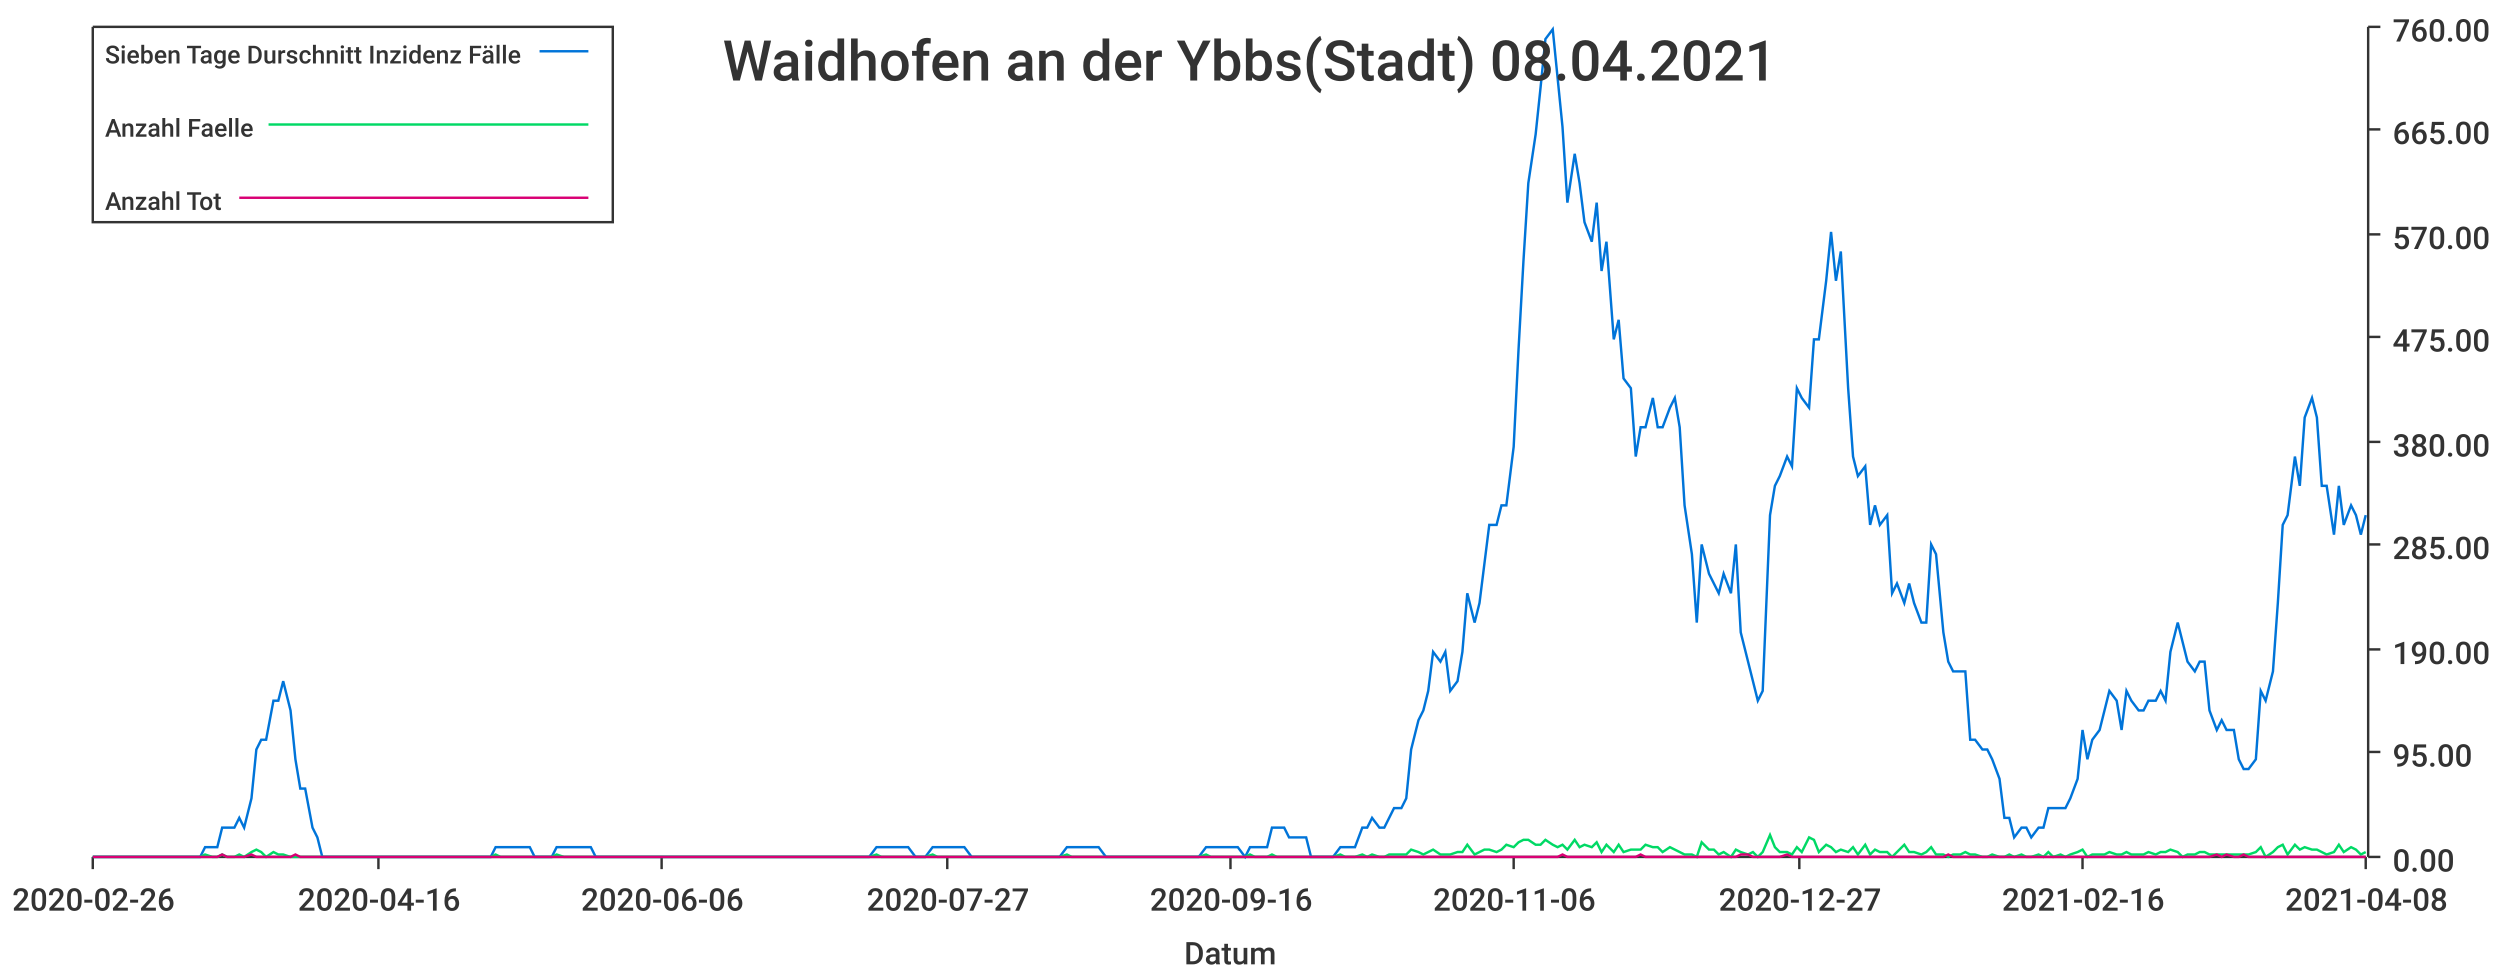
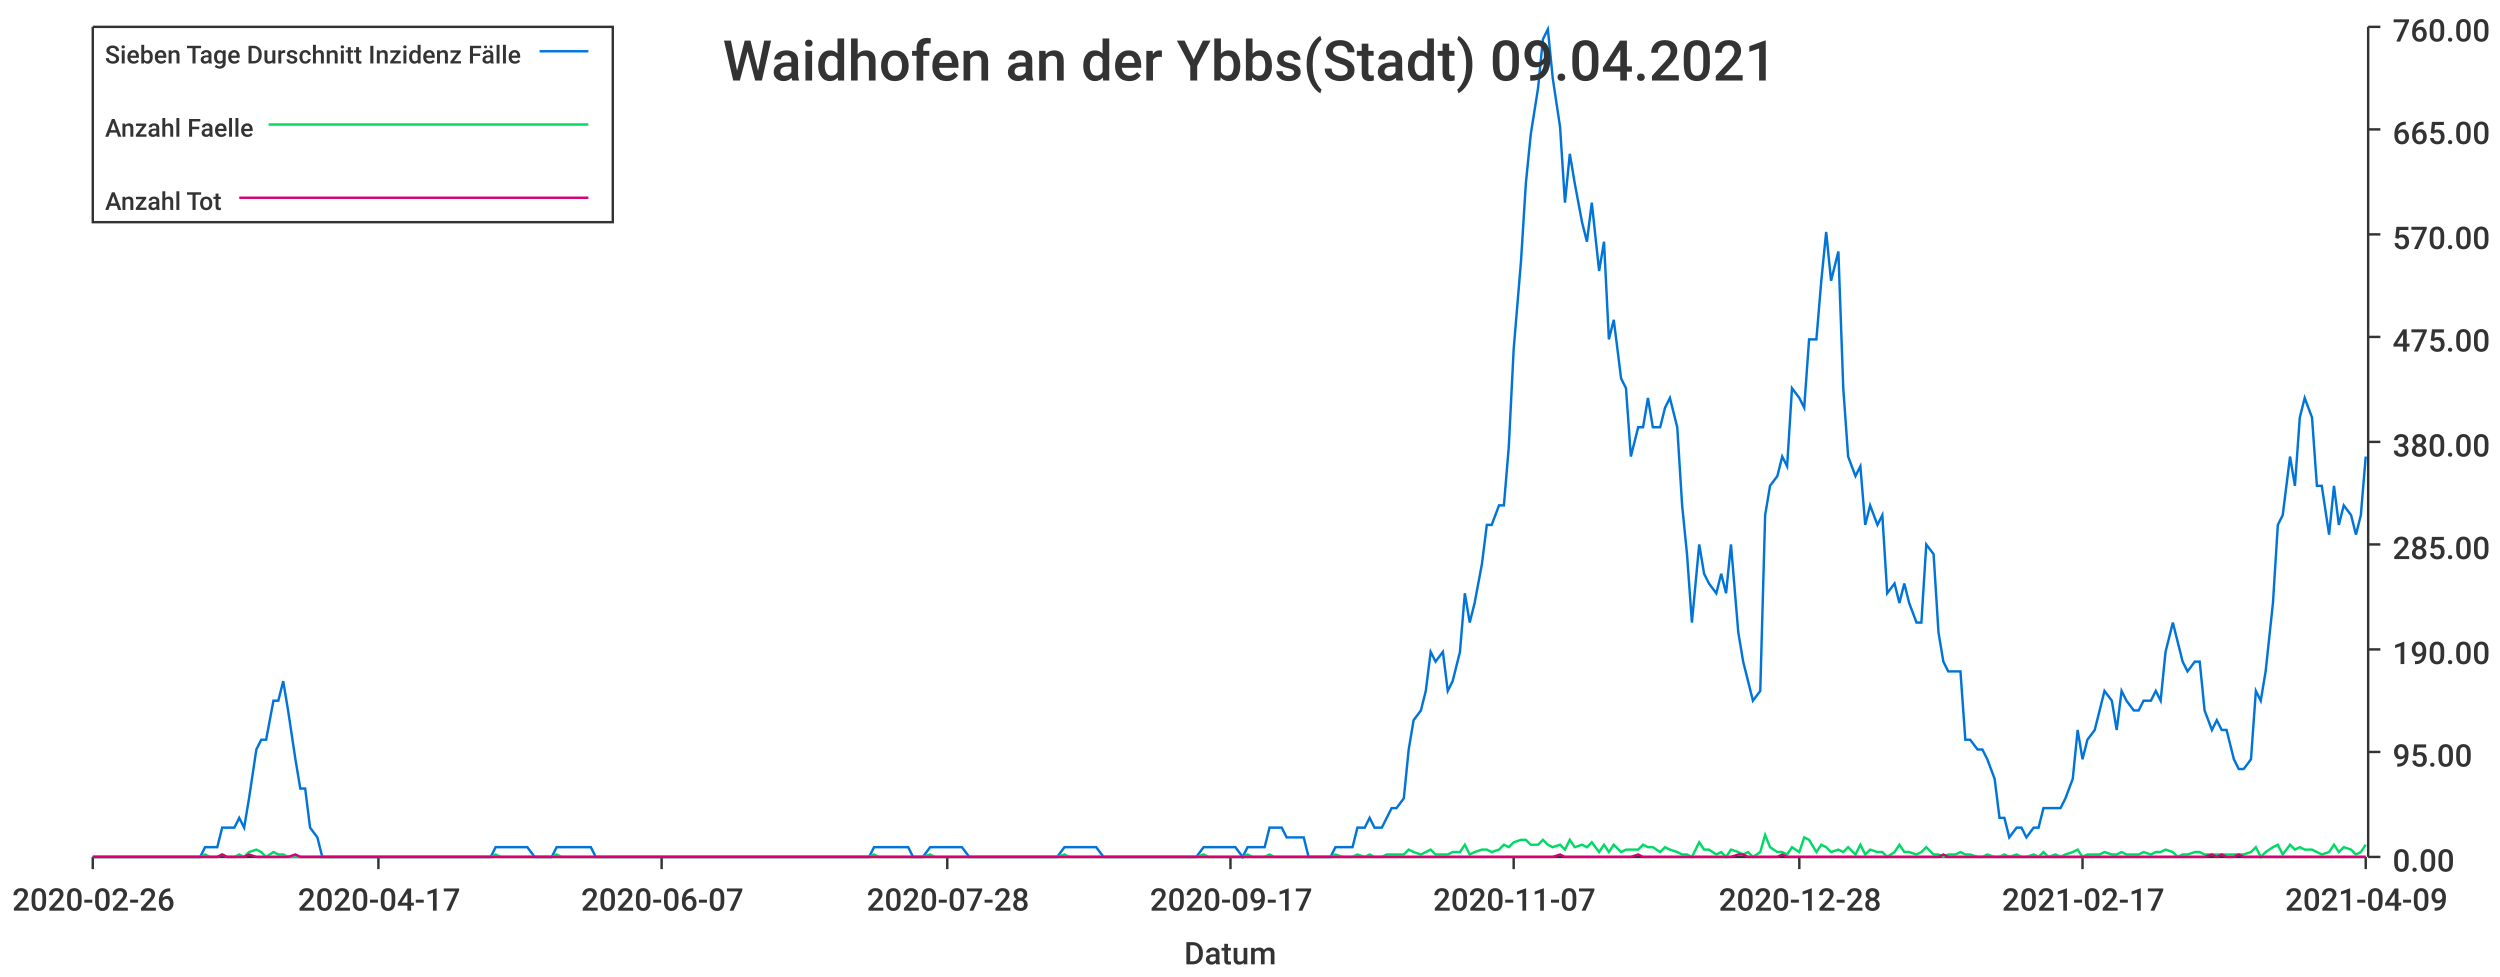
<svg xmlns="http://www.w3.org/2000/svg" width="1024" height="400">\n<path d="M 0 0 L 1024 0 L 1024 400 L 0 400 L 0 0" style="stroke-width:0;stroke:rgba(255,255,255,1.0);fill:rgba(255,255,255,1.0)" />
  <path d="M 38 11 L 969 11 L 969 351 L 38 351 L 38 11" style="stroke-width:0;stroke:rgba(255,255,255,1.0);fill:rgba(255,255,255,1.0)" />
  <path d="M 38 351 L 969 351" style="stroke-width:1;stroke:rgba(51,51,51,1.0);fill:none" />
  <path d="M 38 351 L 38 356" style="stroke-width:1;stroke:rgba(51,51,51,1.0);fill:none" />
  <text x="5" y="373" style="stroke-width:0;stroke:none;fill:rgba(51,51,51,1.0);font-size:12.8px;font-family:'Roboto Medium',sans-serif">2020-02-26</text>
  <path d="M 155 351 L 155 356" style="stroke-width:1;stroke:rgba(51,51,51,1.0);fill:none" />
-   <text x="122" y="373" style="stroke-width:0;stroke:none;fill:rgba(51,51,51,1.0);font-size:12.8px;font-family:'Roboto Medium',sans-serif">2020-04-16</text>
+   <text x="122" y="373" style="stroke-width:0;stroke:none;fill:rgba(51,51,51,1.0);font-size:12.8px;font-family:'Roboto Medium',sans-serif">2020-04-17</text>
  <path d="M 271 351 L 271 356" style="stroke-width:1;stroke:rgba(51,51,51,1.0);fill:none" />
-   <text x="238" y="373" style="stroke-width:0;stroke:none;fill:rgba(51,51,51,1.0);font-size:12.8px;font-family:'Roboto Medium',sans-serif">2020-06-06</text>
+   <text x="238" y="373" style="stroke-width:0;stroke:none;fill:rgba(51,51,51,1.0);font-size:12.8px;font-family:'Roboto Medium',sans-serif">2020-06-07</text>
  <path d="M 388 351 L 388 356" style="stroke-width:1;stroke:rgba(51,51,51,1.0);fill:none" />
-   <text x="355" y="373" style="stroke-width:0;stroke:none;fill:rgba(51,51,51,1.0);font-size:12.8px;font-family:'Roboto Medium',sans-serif">2020-07-27</text>
+   <text x="355" y="373" style="stroke-width:0;stroke:none;fill:rgba(51,51,51,1.0);font-size:12.8px;font-family:'Roboto Medium',sans-serif">2020-07-28</text>
  <path d="M 504 351 L 504 356" style="stroke-width:1;stroke:rgba(51,51,51,1.0);fill:none" />
-   <text x="471" y="373" style="stroke-width:0;stroke:none;fill:rgba(51,51,51,1.0);font-size:12.8px;font-family:'Roboto Medium',sans-serif">2020-09-16</text>
+   <text x="471" y="373" style="stroke-width:0;stroke:none;fill:rgba(51,51,51,1.0);font-size:12.8px;font-family:'Roboto Medium',sans-serif">2020-09-17</text>
  <path d="M 620 351 L 620 356" style="stroke-width:1;stroke:rgba(51,51,51,1.0);fill:none" />
-   <text x="587" y="373" style="stroke-width:0;stroke:none;fill:rgba(51,51,51,1.0);font-size:12.8px;font-family:'Roboto Medium',sans-serif">2020-11-06</text>
+   <text x="587" y="373" style="stroke-width:0;stroke:none;fill:rgba(51,51,51,1.0);font-size:12.8px;font-family:'Roboto Medium',sans-serif">2020-11-07</text>
  <path d="M 737 351 L 737 356" style="stroke-width:1;stroke:rgba(51,51,51,1.0);fill:none" />
-   <text x="704" y="373" style="stroke-width:0;stroke:none;fill:rgba(51,51,51,1.0);font-size:12.8px;font-family:'Roboto Medium',sans-serif">2020-12-27</text>
+   <text x="704" y="373" style="stroke-width:0;stroke:none;fill:rgba(51,51,51,1.0);font-size:12.8px;font-family:'Roboto Medium',sans-serif">2020-12-28</text>
  <path d="M 853 351 L 853 356" style="stroke-width:1;stroke:rgba(51,51,51,1.0);fill:none" />
-   <text x="820" y="373" style="stroke-width:0;stroke:none;fill:rgba(51,51,51,1.0);font-size:12.8px;font-family:'Roboto Medium',sans-serif">2021-02-16</text>
+   <text x="820" y="373" style="stroke-width:0;stroke:none;fill:rgba(51,51,51,1.0);font-size:12.8px;font-family:'Roboto Medium',sans-serif">2021-02-17</text>
  <path d="M 969 351 L 969 356" style="stroke-width:1;stroke:rgba(51,51,51,1.0);fill:none" />
-   <text x="936" y="373" style="stroke-width:0;stroke:none;fill:rgba(51,51,51,1.0);font-size:12.8px;font-family:'Roboto Medium',sans-serif">2021-04-08</text>
+   <text x="936" y="373" style="stroke-width:0;stroke:none;fill:rgba(51,51,51,1.0);font-size:12.8px;font-family:'Roboto Medium',sans-serif">2021-04-09</text>
  <text x="485" y="395" style="stroke-width:0;stroke:none;fill:rgba(51,51,51,1.0);font-size:12.8px;font-family:'Roboto Medium',sans-serif">Datum</text>
  <path d="M 970 351 L 970 11" style="stroke-width:1;stroke:rgba(51,51,51,1.0);fill:none" />
  <path d="M 970 351 L 975 351" style="stroke-width:1;stroke:rgba(51,51,51,1.0);fill:none" />
  <text x="980" y="357" style="stroke-width:0;stroke:none;fill:rgba(51,51,51,1.0);font-size:12.8px;font-family:'Roboto Medium',sans-serif">0.00</text>
  <path d="M 970 308 L 975 308" style="stroke-width:1;stroke:rgba(51,51,51,1.0);fill:none" />
  <text x="980" y="314" style="stroke-width:0;stroke:none;fill:rgba(51,51,51,1.0);font-size:12.8px;font-family:'Roboto Medium',sans-serif">95.00</text>
  <path d="M 970 266 L 975 266" style="stroke-width:1;stroke:rgba(51,51,51,1.0);fill:none" />
  <text x="980" y="272" style="stroke-width:0;stroke:none;fill:rgba(51,51,51,1.0);font-size:12.8px;font-family:'Roboto Medium',sans-serif">190.00</text>
  <path d="M 970 223 L 975 223" style="stroke-width:1;stroke:rgba(51,51,51,1.0);fill:none" />
  <text x="980" y="229" style="stroke-width:0;stroke:none;fill:rgba(51,51,51,1.0);font-size:12.8px;font-family:'Roboto Medium',sans-serif">285.00</text>
  <path d="M 970 181 L 975 181" style="stroke-width:1;stroke:rgba(51,51,51,1.0);fill:none" />
  <text x="980" y="187" style="stroke-width:0;stroke:none;fill:rgba(51,51,51,1.0);font-size:12.8px;font-family:'Roboto Medium',sans-serif">380.00</text>
  <path d="M 970 138 L 975 138" style="stroke-width:1;stroke:rgba(51,51,51,1.0);fill:none" />
  <text x="980" y="144" style="stroke-width:0;stroke:none;fill:rgba(51,51,51,1.0);font-size:12.8px;font-family:'Roboto Medium',sans-serif">475.00</text>
  <path d="M 970 96 L 975 96" style="stroke-width:1;stroke:rgba(51,51,51,1.0);fill:none" />
  <text x="980" y="102" style="stroke-width:0;stroke:none;fill:rgba(51,51,51,1.0);font-size:12.8px;font-family:'Roboto Medium',sans-serif">570.00</text>
  <path d="M 970 53 L 975 53" style="stroke-width:1;stroke:rgba(51,51,51,1.0);fill:none" />
  <text x="980" y="59" style="stroke-width:0;stroke:none;fill:rgba(51,51,51,1.0);font-size:12.8px;font-family:'Roboto Medium',sans-serif">665.00</text>
  <path d="M 970 11 L 975 11" style="stroke-width:1;stroke:rgba(51,51,51,1.0);fill:none" />
  <text x="980" y="17" style="stroke-width:0;stroke:none;fill:rgba(51,51,51,1.0);font-size:12.8px;font-family:'Roboto Medium',sans-serif">760.00</text>
-   <path d="M 38 351 L 41 351 L 43 351 L 45 351 L 48 351 L 50 351 L 52 351 L 55 351 L 57 351 L 59 351 L 61 351 L 64 351 L 66 351 L 68 351 L 71 351 L 73 351 L 75 351 L 77 351 L 80 351 L 82 351 L 84 347 L 87 347 L 89 347 L 91 339 L 93 339 L 96 339 L 98 335 L 100 339 L 103 327 L 105 307 L 107 303 L 109 303 L 112 287 L 114 287 L 116 279 L 119 291 L 121 311 L 123 323 L 125 323 L 128 339 L 130 343 L 132 351 L 135 351 L 137 351 L 139 351 L 141 351 L 144 351 L 146 351 L 148 351 L 151 351 L 153 351 L 155 351 L 157 351 L 160 351 L 162 351 L 164 351 L 167 351 L 169 351 L 171 351 L 173 351 L 176 351 L 178 351 L 180 351 L 183 351 L 185 351 L 187 351 L 189 351 L 192 351 L 194 351 L 196 351 L 199 351 L 201 351 L 203 347 L 205 347 L 208 347 L 210 347 L 212 347 L 215 347 L 217 347 L 219 351 L 221 351 L 224 351 L 226 351 L 228 347 L 231 347 L 233 347 L 235 347 L 238 347 L 240 347 L 242 347 L 244 351 L 247 351 L 249 351 L 251 351 L 254 351 L 256 351 L 258 351 L 260 351 L 263 351 L 265 351 L 267 351 L 270 351 L 272 351 L 274 351 L 276 351 L 279 351 L 281 351 L 283 351 L 286 351 L 288 351 L 290 351 L 292 351 L 295 351 L 297 351 L 299 351 L 302 351 L 304 351 L 306 351 L 308 351 L 311 351 L 313 351 L 315 351 L 318 351 L 320 351 L 322 351 L 324 351 L 327 351 L 329 351 L 331 351 L 334 351 L 336 351 L 338 351 L 340 351 L 343 351 L 345 351 L 347 351 L 350 351 L 352 351 L 354 351 L 356 351 L 359 347 L 361 347 L 363 347 L 366 347 L 368 347 L 370 347 L 372 347 L 375 351 L 377 351 L 379 351 L 382 347 L 384 347 L 386 347 L 388 347 L 391 347 L 393 347 L 395 347 L 398 351 L 400 351 L 402 351 L 404 351 L 407 351 L 409 351 L 411 351 L 414 351 L 416 351 L 418 351 L 421 351 L 423 351 L 425 351 L 427 351 L 430 351 L 432 351 L 434 351 L 437 347 L 439 347 L 441 347 L 443 347 L 446 347 L 448 347 L 450 347 L 453 351 L 455 351 L 457 351 L 459 351 L 462 351 L 464 351 L 466 351 L 469 351 L 471 351 L 473 351 L 475 351 L 478 351 L 480 351 L 482 351 L 485 351 L 487 351 L 489 351 L 491 351 L 494 347 L 496 347 L 498 347 L 501 347 L 503 347 L 505 347 L 507 347 L 510 351 L 512 347 L 514 347 L 517 347 L 519 347 L 521 339 L 523 339 L 526 339 L 528 343 L 530 343 L 533 343 L 535 343 L 537 351 L 539 351 L 542 351 L 544 351 L 546 351 L 549 347 L 551 347 L 553 347 L 555 347 L 558 339 L 560 339 L 562 335 L 565 339 L 567 339 L 569 335 L 571 331 L 574 331 L 576 327 L 578 307 L 581 295 L 583 291 L 585 283 L 587 267 L 590 271 L 592 267 L 594 283 L 597 279 L 599 267 L 601 243 L 604 255 L 606 247 L 608 231 L 610 215 L 613 215 L 615 207 L 617 207 L 620 183 L 622 143 L 624 107 L 626 75 L 629 55 L 631 36 L 633 16 L 636 12 L 638 32 L 640 52 L 642 83 L 645 63 L 647 75 L 649 91 L 652 99 L 654 83 L 656 111 L 658 99 L 661 139 L 663 131 L 665 155 L 668 159 L 670 187 L 672 175 L 674 175 L 677 163 L 679 175 L 681 175 L 684 167 L 686 163 L 688 175 L 690 207 L 693 227 L 695 255 L 697 223 L 700 235 L 702 239 L 704 243 L 706 235 L 709 243 L 711 223 L 713 259 L 716 271 L 718 279 L 720 287 L 722 283 L 725 211 L 727 199 L 729 195 L 732 187 L 734 191 L 736 159 L 738 163 L 741 167 L 743 139 L 745 139 L 748 115 L 750 95 L 752 115 L 754 103 L 757 159 L 759 187 L 761 195 L 764 191 L 766 215 L 768 207 L 770 215 L 773 211 L 775 243 L 777 239 L 780 247 L 782 239 L 784 247 L 787 255 L 789 255 L 791 223 L 793 227 L 796 259 L 798 271 L 800 275 L 803 275 L 805 275 L 807 303 L 809 303 L 812 307 L 814 307 L 816 311 L 819 319 L 821 335 L 823 335 L 825 343 L 828 339 L 830 339 L 832 343 L 835 339 L 837 339 L 839 331 L 841 331 L 844 331 L 846 331 L 848 327 L 851 319 L 853 299 L 855 311 L 857 303 L 860 299 L 862 291 L 864 283 L 867 287 L 869 299 L 871 283 L 873 287 L 876 291 L 878 291 L 880 287 L 883 287 L 885 283 L 887 287 L 889 267 L 892 255 L 894 263 L 896 271 L 899 275 L 901 271 L 903 271 L 905 291 L 908 299 L 910 295 L 912 299 L 915 299 L 917 311 L 919 315 L 921 315 L 924 311 L 926 283 L 928 287 L 931 275 L 933 247 L 935 215 L 937 211 L 940 187 L 942 199 L 944 171 L 947 163 L 949 171 L 951 199 L 953 199 L 956 219 L 958 199 L 960 215 L 963 207 L 965 211 L 967 219 L 969 211" style="stroke-width:1;stroke:rgba(0,116,217,1.0);fill:none" />
-   <path d="M 38 351 L 41 351 L 43 351 L 45 351 L 48 351 L 50 351 L 52 351 L 55 351 L 57 351 L 59 351 L 61 351 L 64 351 L 66 351 L 68 351 L 71 351 L 73 351 L 75 351 L 77 351 L 80 351 L 82 351 L 84 350 L 87 351 L 89 351 L 91 350 L 93 351 L 96 351 L 98 350 L 100 351 L 103 349 L 105 348 L 107 349 L 109 351 L 112 349 L 114 350 L 116 350 L 119 351 L 121 351 L 123 351 L 125 351 L 128 351 L 130 351 L 132 351 L 135 351 L 137 351 L 139 351 L 141 351 L 144 351 L 146 351 L 148 351 L 151 351 L 153 351 L 155 351 L 157 351 L 160 351 L 162 351 L 164 351 L 167 351 L 169 351 L 171 351 L 173 351 L 176 351 L 178 351 L 180 351 L 183 351 L 185 351 L 187 351 L 189 351 L 192 351 L 194 351 L 196 351 L 199 351 L 201 351 L 203 350 L 205 351 L 208 351 L 210 351 L 212 351 L 215 351 L 217 351 L 219 351 L 221 351 L 224 351 L 226 351 L 228 350 L 231 351 L 233 351 L 235 351 L 238 351 L 240 351 L 242 351 L 244 351 L 247 351 L 249 351 L 251 351 L 254 351 L 256 351 L 258 351 L 260 351 L 263 351 L 265 351 L 267 351 L 270 351 L 272 351 L 274 351 L 276 351 L 279 351 L 281 351 L 283 351 L 286 351 L 288 351 L 290 351 L 292 351 L 295 351 L 297 351 L 299 351 L 302 351 L 304 351 L 306 351 L 308 351 L 311 351 L 313 351 L 315 351 L 318 351 L 320 351 L 322 351 L 324 351 L 327 351 L 329 351 L 331 351 L 334 351 L 336 351 L 338 351 L 340 351 L 343 351 L 345 351 L 347 351 L 350 351 L 352 351 L 354 351 L 356 351 L 359 350 L 361 351 L 363 351 L 366 351 L 368 351 L 370 351 L 372 351 L 375 351 L 377 351 L 379 351 L 382 350 L 384 351 L 386 351 L 388 351 L 391 351 L 393 351 L 395 351 L 398 351 L 400 351 L 402 351 L 404 351 L 407 351 L 409 351 L 411 351 L 414 351 L 416 351 L 418 351 L 421 351 L 423 351 L 425 351 L 427 351 L 430 351 L 432 351 L 434 351 L 437 350 L 439 351 L 441 351 L 443 351 L 446 351 L 448 351 L 450 351 L 453 351 L 455 351 L 457 351 L 459 351 L 462 351 L 464 351 L 466 351 L 469 351 L 471 351 L 473 351 L 475 351 L 478 351 L 480 351 L 482 351 L 485 351 L 487 351 L 489 351 L 491 351 L 494 350 L 496 351 L 498 351 L 501 351 L 503 351 L 505 351 L 507 351 L 510 351 L 512 350 L 514 351 L 517 351 L 519 351 L 521 350 L 523 351 L 526 351 L 528 351 L 530 351 L 533 351 L 535 351 L 537 351 L 539 351 L 542 351 L 544 351 L 546 351 L 549 350 L 551 351 L 553 351 L 555 351 L 558 350 L 560 351 L 562 350 L 565 351 L 567 351 L 569 350 L 571 350 L 574 350 L 576 350 L 578 348 L 581 349 L 583 350 L 585 349 L 587 348 L 590 350 L 592 350 L 594 350 L 597 349 L 599 349 L 601 346 L 604 350 L 606 349 L 608 348 L 610 348 L 613 349 L 615 348 L 617 346 L 620 347 L 622 345 L 624 344 L 626 344 L 629 346 L 631 346 L 633 344 L 636 346 L 638 347 L 640 346 L 642 348 L 645 344 L 647 347 L 649 346 L 652 347 L 654 345 L 656 349 L 658 346 L 661 349 L 663 346 L 665 349 L 668 348 L 670 348 L 672 348 L 674 346 L 677 347 L 679 347 L 681 349 L 684 347 L 686 348 L 688 349 L 690 350 L 693 350 L 695 351 L 697 345 L 700 348 L 702 348 L 704 350 L 706 349 L 709 351 L 711 348 L 713 349 L 716 350 L 718 349 L 720 351 L 722 349 L 725 342 L 727 347 L 729 349 L 732 349 L 734 350 L 736 347 L 738 349 L 741 343 L 743 344 L 745 349 L 748 346 L 750 347 L 752 349 L 754 348 L 757 349 L 759 347 L 761 350 L 764 346 L 766 350 L 768 348 L 770 349 L 773 349 L 775 351 L 777 349 L 780 346 L 782 349 L 784 349 L 787 350 L 789 349 L 791 347 L 793 350 L 796 350 L 798 351 L 800 350 L 803 350 L 805 349 L 807 350 L 809 350 L 812 351 L 814 351 L 816 350 L 819 351 L 821 351 L 823 350 L 825 351 L 828 350 L 830 351 L 832 351 L 835 350 L 837 351 L 839 349 L 841 351 L 844 350 L 846 351 L 848 350 L 851 349 L 853 348 L 855 351 L 857 350 L 860 350 L 862 350 L 864 349 L 867 350 L 869 350 L 871 349 L 873 350 L 876 350 L 878 350 L 880 349 L 883 350 L 885 349 L 887 349 L 889 348 L 892 349 L 894 351 L 896 350 L 899 350 L 901 349 L 903 349 L 905 350 L 908 350 L 910 350 L 912 350 L 915 350 L 917 350 L 919 350 L 921 350 L 924 349 L 926 347 L 928 351 L 931 349 L 933 347 L 935 346 L 937 350 L 940 346 L 942 348 L 944 347 L 947 348 L 949 348 L 951 349 L 953 350 L 956 349 L 958 346 L 960 349 L 963 347 L 965 348 L 967 350 L 969 349" style="stroke-width:1;stroke:rgba(0,217,101,1.0);fill:none" />
-   <path d="M 38 351 L 41 351 L 43 351 L 45 351 L 48 351 L 50 351 L 52 351 L 55 351 L 57 351 L 59 351 L 61 351 L 64 351 L 66 351 L 68 351 L 71 351 L 73 351 L 75 351 L 77 351 L 80 351 L 82 351 L 84 351 L 87 351 L 89 351 L 91 350 L 93 351 L 96 351 L 98 351 L 100 351 L 103 350 L 105 351 L 107 351 L 109 351 L 112 351 L 114 351 L 116 351 L 119 351 L 121 350 L 123 351 L 125 351 L 128 351 L 130 351 L 132 351 L 135 351 L 137 351 L 139 351 L 141 351 L 144 351 L 146 351 L 148 351 L 151 351 L 153 351 L 155 351 L 157 351 L 160 351 L 162 351 L 164 351 L 167 351 L 169 351 L 171 351 L 173 351 L 176 351 L 178 351 L 180 351 L 183 351 L 185 351 L 187 351 L 189 351 L 192 351 L 194 351 L 196 351 L 199 351 L 201 351 L 203 351 L 205 351 L 208 351 L 210 351 L 212 351 L 215 351 L 217 351 L 219 351 L 221 351 L 224 351 L 226 351 L 228 351 L 231 351 L 233 351 L 235 351 L 238 351 L 240 351 L 242 351 L 244 351 L 247 351 L 249 351 L 251 351 L 254 351 L 256 351 L 258 351 L 260 351 L 263 351 L 265 351 L 267 351 L 270 351 L 272 351 L 274 351 L 276 351 L 279 351 L 281 351 L 283 351 L 286 351 L 288 351 L 290 351 L 292 351 L 295 351 L 297 351 L 299 351 L 302 351 L 304 351 L 306 351 L 308 351 L 311 351 L 313 351 L 315 351 L 318 351 L 320 351 L 322 351 L 324 351 L 327 351 L 329 351 L 331 351 L 334 351 L 336 351 L 338 351 L 340 351 L 343 351 L 345 351 L 347 351 L 350 351 L 352 351 L 354 351 L 356 351 L 359 351 L 361 351 L 363 351 L 366 351 L 368 351 L 370 351 L 372 351 L 375 351 L 377 351 L 379 351 L 382 351 L 384 351 L 386 351 L 388 351 L 391 351 L 393 351 L 395 351 L 398 351 L 400 351 L 402 351 L 404 351 L 407 351 L 409 351 L 411 351 L 414 351 L 416 351 L 418 351 L 421 351 L 423 351 L 425 351 L 427 351 L 430 351 L 432 351 L 434 351 L 437 351 L 439 351 L 441 351 L 443 351 L 446 351 L 448 351 L 450 351 L 453 351 L 455 351 L 457 351 L 459 351 L 462 351 L 464 351 L 466 351 L 469 351 L 471 351 L 473 351 L 475 351 L 478 351 L 480 351 L 482 351 L 485 351 L 487 351 L 489 351 L 491 351 L 494 351 L 496 351 L 498 351 L 501 351 L 503 351 L 505 351 L 507 351 L 510 351 L 512 351 L 514 351 L 517 351 L 519 351 L 521 351 L 523 351 L 526 351 L 528 351 L 530 351 L 533 351 L 535 351 L 537 351 L 539 351 L 542 351 L 544 351 L 546 351 L 549 351 L 551 351 L 553 351 L 555 351 L 558 351 L 560 351 L 562 351 L 565 351 L 567 351 L 569 351 L 571 351 L 574 351 L 576 351 L 578 351 L 581 351 L 583 351 L 585 351 L 587 351 L 590 351 L 592 351 L 594 351 L 597 351 L 599 351 L 601 351 L 604 351 L 606 351 L 608 351 L 610 351 L 613 351 L 615 351 L 617 351 L 620 351 L 622 351 L 624 351 L 626 351 L 629 351 L 631 351 L 633 351 L 636 351 L 638 351 L 640 350 L 642 351 L 645 351 L 647 351 L 649 351 L 652 351 L 654 351 L 656 351 L 658 351 L 661 351 L 663 351 L 665 351 L 668 351 L 670 351 L 672 350 L 674 351 L 677 351 L 679 351 L 681 351 L 684 351 L 686 351 L 688 351 L 690 351 L 693 351 L 695 351 L 697 351 L 700 351 L 702 351 L 704 351 L 706 351 L 709 351 L 711 351 L 713 350 L 716 350 L 718 351 L 720 351 L 722 351 L 725 351 L 727 351 L 729 351 L 732 350 L 734 351 L 736 351 L 738 351 L 741 351 L 743 351 L 745 351 L 748 351 L 750 351 L 752 351 L 754 351 L 757 351 L 759 351 L 761 351 L 764 351 L 766 351 L 768 351 L 770 351 L 773 351 L 775 351 L 777 351 L 780 351 L 782 351 L 784 351 L 787 351 L 789 351 L 791 351 L 793 351 L 796 351 L 798 350 L 800 351 L 803 351 L 805 351 L 807 351 L 809 351 L 812 351 L 814 351 L 816 351 L 819 351 L 821 351 L 823 351 L 825 351 L 828 351 L 830 351 L 832 351 L 835 351 L 837 351 L 839 351 L 841 351 L 844 351 L 846 351 L 848 351 L 851 351 L 853 351 L 855 351 L 857 351 L 860 351 L 862 351 L 864 351 L 867 351 L 869 351 L 871 351 L 873 351 L 876 351 L 878 351 L 880 351 L 883 351 L 885 351 L 887 351 L 889 351 L 892 351 L 894 351 L 896 351 L 899 351 L 901 351 L 903 351 L 905 351 L 908 350 L 910 351 L 912 350 L 915 351 L 917 351 L 919 350 L 921 351 L 924 351 L 926 351 L 928 351 L 931 351 L 933 351 L 935 351 L 937 351 L 940 351 L 942 351 L 944 351 L 947 351 L 949 351 L 951 351 L 953 351 L 956 351 L 958 351 L 960 351 L 963 351 L 965 351 L 967 351 L 969 351" style="stroke-width:1;stroke:rgba(217,0,116,1.0);fill:none" />
-   <text x="296" y="33" style="stroke-width:0;stroke:none;fill:rgba(51,51,51,1.0);font-size:23.0px;font-family:'Roboto Medium',sans-serif">Waidhofen an der Ybbs(Stadt) 08.04.2021</text>
+   <path d="M 38 351 L 41 351 L 43 351 L 45 351 L 48 351 L 50 351 L 52 351 L 54 351 L 57 351 L 59 351 L 61 351 L 64 351 L 66 351 L 68 351 L 70 351 L 73 351 L 75 351 L 77 351 L 80 351 L 82 351 L 84 347 L 86 347 L 89 347 L 91 339 L 93 339 L 96 339 L 98 335 L 100 339 L 102 327 L 105 307 L 107 303 L 109 303 L 112 287 L 114 287 L 116 279 L 118 291 L 121 311 L 123 323 L 125 323 L 127 339 L 130 343 L 132 351 L 134 351 L 137 351 L 139 351 L 141 351 L 143 351 L 146 351 L 148 351 L 150 351 L 153 351 L 155 351 L 157 351 L 159 351 L 162 351 L 164 351 L 166 351 L 169 351 L 171 351 L 173 351 L 175 351 L 178 351 L 180 351 L 182 351 L 185 351 L 187 351 L 189 351 L 191 351 L 194 351 L 196 351 L 198 351 L 201 351 L 203 347 L 205 347 L 207 347 L 210 347 L 212 347 L 214 347 L 216 347 L 219 351 L 221 351 L 223 351 L 226 351 L 228 347 L 230 347 L 232 347 L 235 347 L 237 347 L 239 347 L 242 347 L 244 351 L 246 351 L 248 351 L 251 351 L 253 351 L 255 351 L 258 351 L 260 351 L 262 351 L 264 351 L 267 351 L 269 351 L 271 351 L 274 351 L 276 351 L 278 351 L 280 351 L 283 351 L 285 351 L 287 351 L 290 351 L 292 351 L 294 351 L 296 351 L 299 351 L 301 351 L 303 351 L 305 351 L 308 351 L 310 351 L 312 351 L 315 351 L 317 351 L 319 351 L 321 351 L 324 351 L 326 351 L 328 351 L 331 351 L 333 351 L 335 351 L 337 351 L 340 351 L 342 351 L 344 351 L 347 351 L 349 351 L 351 351 L 353 351 L 356 351 L 358 347 L 360 347 L 363 347 L 365 347 L 367 347 L 369 347 L 372 347 L 374 351 L 376 351 L 378 351 L 381 347 L 383 347 L 385 347 L 388 347 L 390 347 L 392 347 L 394 347 L 397 351 L 399 351 L 401 351 L 404 351 L 406 351 L 408 351 L 410 351 L 413 351 L 415 351 L 417 351 L 420 351 L 422 351 L 424 351 L 426 351 L 429 351 L 431 351 L 433 351 L 436 347 L 438 347 L 440 347 L 442 347 L 445 347 L 447 347 L 449 347 L 452 351 L 454 351 L 456 351 L 458 351 L 461 351 L 463 351 L 465 351 L 467 351 L 470 351 L 472 351 L 474 351 L 477 351 L 479 351 L 481 351 L 483 351 L 486 351 L 488 351 L 490 351 L 493 347 L 495 347 L 497 347 L 499 347 L 502 347 L 504 347 L 506 347 L 509 351 L 511 347 L 513 347 L 515 347 L 518 347 L 520 339 L 522 339 L 525 339 L 527 343 L 529 343 L 531 343 L 534 343 L 536 351 L 538 351 L 541 351 L 543 351 L 545 351 L 547 347 L 550 347 L 552 347 L 554 347 L 556 339 L 559 339 L 561 335 L 563 339 L 566 339 L 568 335 L 570 331 L 572 331 L 575 327 L 577 307 L 579 295 L 582 291 L 584 283 L 586 267 L 588 271 L 591 267 L 593 283 L 595 279 L 598 267 L 600 243 L 602 255 L 604 247 L 607 231 L 609 215 L 611 215 L 614 207 L 616 207 L 618 183 L 620 143 L 623 107 L 625 75 L 627 55 L 630 36 L 632 16 L 634 12 L 636 32 L 639 52 L 641 83 L 643 63 L 645 75 L 648 91 L 650 99 L 652 83 L 655 111 L 657 99 L 659 139 L 661 131 L 664 155 L 666 159 L 668 187 L 671 175 L 673 175 L 675 163 L 677 175 L 680 175 L 682 167 L 684 163 L 687 175 L 689 207 L 691 227 L 693 255 L 696 223 L 698 235 L 700 239 L 703 243 L 705 235 L 707 243 L 709 223 L 712 259 L 714 271 L 716 279 L 718 287 L 721 283 L 723 211 L 725 199 L 728 195 L 730 187 L 732 191 L 734 159 L 737 163 L 739 167 L 741 139 L 744 139 L 746 115 L 748 95 L 750 115 L 753 103 L 755 159 L 757 187 L 760 195 L 762 191 L 764 215 L 766 207 L 769 215 L 771 211 L 773 243 L 776 239 L 778 247 L 780 239 L 782 247 L 785 255 L 787 255 L 789 223 L 792 227 L 794 259 L 796 271 L 798 275 L 801 275 L 803 275 L 805 303 L 807 303 L 810 307 L 812 307 L 814 311 L 817 319 L 819 335 L 821 335 L 823 343 L 826 339 L 828 339 L 830 343 L 833 339 L 835 339 L 837 331 L 839 331 L 842 331 L 844 331 L 846 327 L 849 319 L 851 299 L 853 311 L 855 303 L 858 299 L 860 291 L 862 283 L 865 287 L 867 299 L 869 283 L 871 287 L 874 291 L 876 291 L 878 287 L 881 287 L 883 283 L 885 287 L 887 267 L 890 255 L 892 263 L 894 271 L 896 275 L 899 271 L 901 271 L 903 291 L 906 299 L 908 295 L 910 299 L 912 299 L 915 311 L 917 315 L 919 315 L 922 311 L 924 283 L 926 287 L 928 275 L 931 247 L 933 215 L 935 211 L 938 187 L 940 199 L 942 171 L 944 163 L 947 171 L 949 199 L 951 199 L 954 219 L 956 199 L 958 215 L 960 207 L 963 211 L 965 219 L 967 211 L 969 187" style="stroke-width:1;stroke:rgba(0,116,217,1.0);fill:none" />
+   <path d="M 38 351 L 41 351 L 43 351 L 45 351 L 48 351 L 50 351 L 52 351 L 54 351 L 57 351 L 59 351 L 61 351 L 64 351 L 66 351 L 68 351 L 70 351 L 73 351 L 75 351 L 77 351 L 80 351 L 82 351 L 84 350 L 86 351 L 89 351 L 91 350 L 93 351 L 96 351 L 98 350 L 100 351 L 102 349 L 105 348 L 107 349 L 109 351 L 112 349 L 114 350 L 116 350 L 118 351 L 121 351 L 123 351 L 125 351 L 127 351 L 130 351 L 132 351 L 134 351 L 137 351 L 139 351 L 141 351 L 143 351 L 146 351 L 148 351 L 150 351 L 153 351 L 155 351 L 157 351 L 159 351 L 162 351 L 164 351 L 166 351 L 169 351 L 171 351 L 173 351 L 175 351 L 178 351 L 180 351 L 182 351 L 185 351 L 187 351 L 189 351 L 191 351 L 194 351 L 196 351 L 198 351 L 201 351 L 203 350 L 205 351 L 207 351 L 210 351 L 212 351 L 214 351 L 216 351 L 219 351 L 221 351 L 223 351 L 226 351 L 228 350 L 230 351 L 232 351 L 235 351 L 237 351 L 239 351 L 242 351 L 244 351 L 246 351 L 248 351 L 251 351 L 253 351 L 255 351 L 258 351 L 260 351 L 262 351 L 264 351 L 267 351 L 269 351 L 271 351 L 274 351 L 276 351 L 278 351 L 280 351 L 283 351 L 285 351 L 287 351 L 290 351 L 292 351 L 294 351 L 296 351 L 299 351 L 301 351 L 303 351 L 305 351 L 308 351 L 310 351 L 312 351 L 315 351 L 317 351 L 319 351 L 321 351 L 324 351 L 326 351 L 328 351 L 331 351 L 333 351 L 335 351 L 337 351 L 340 351 L 342 351 L 344 351 L 347 351 L 349 351 L 351 351 L 353 351 L 356 351 L 358 350 L 360 351 L 363 351 L 365 351 L 367 351 L 369 351 L 372 351 L 374 351 L 376 351 L 378 351 L 381 350 L 383 351 L 385 351 L 388 351 L 390 351 L 392 351 L 394 351 L 397 351 L 399 351 L 401 351 L 404 351 L 406 351 L 408 351 L 410 351 L 413 351 L 415 351 L 417 351 L 420 351 L 422 351 L 424 351 L 426 351 L 429 351 L 431 351 L 433 351 L 436 350 L 438 351 L 440 351 L 442 351 L 445 351 L 447 351 L 449 351 L 452 351 L 454 351 L 456 351 L 458 351 L 461 351 L 463 351 L 465 351 L 467 351 L 470 351 L 472 351 L 474 351 L 477 351 L 479 351 L 481 351 L 483 351 L 486 351 L 488 351 L 490 351 L 493 350 L 495 351 L 497 351 L 499 351 L 502 351 L 504 351 L 506 351 L 509 351 L 511 350 L 513 351 L 515 351 L 518 351 L 520 350 L 522 351 L 525 351 L 527 351 L 529 351 L 531 351 L 534 351 L 536 351 L 538 351 L 541 351 L 543 351 L 545 351 L 547 350 L 550 351 L 552 351 L 554 351 L 556 350 L 559 351 L 561 350 L 563 351 L 566 351 L 568 350 L 570 350 L 572 350 L 575 350 L 577 348 L 579 349 L 582 350 L 584 349 L 586 348 L 588 350 L 591 350 L 593 350 L 595 349 L 598 349 L 600 346 L 602 350 L 604 349 L 607 348 L 609 348 L 611 349 L 614 348 L 616 346 L 618 347 L 620 345 L 623 344 L 625 344 L 627 346 L 630 346 L 632 344 L 634 346 L 636 347 L 639 346 L 641 348 L 643 344 L 645 347 L 648 346 L 650 347 L 652 345 L 655 349 L 657 346 L 659 349 L 661 346 L 664 349 L 666 348 L 668 348 L 671 348 L 673 346 L 675 347 L 677 347 L 680 349 L 682 347 L 684 348 L 687 349 L 689 350 L 691 350 L 693 351 L 696 345 L 698 348 L 700 348 L 703 350 L 705 349 L 707 351 L 709 348 L 712 349 L 714 350 L 716 349 L 718 351 L 721 349 L 723 342 L 725 347 L 728 349 L 730 349 L 732 350 L 734 347 L 737 349 L 739 343 L 741 344 L 744 349 L 746 346 L 748 347 L 750 349 L 753 348 L 755 349 L 757 347 L 760 350 L 762 346 L 764 350 L 766 348 L 769 349 L 771 349 L 773 351 L 776 349 L 778 346 L 780 349 L 782 349 L 785 350 L 787 349 L 789 347 L 792 350 L 794 350 L 796 351 L 798 350 L 801 350 L 803 349 L 805 350 L 807 350 L 810 351 L 812 351 L 814 350 L 817 351 L 819 351 L 821 350 L 823 351 L 826 350 L 828 351 L 830 351 L 833 350 L 835 351 L 837 349 L 839 351 L 842 350 L 844 351 L 846 350 L 849 349 L 851 348 L 853 351 L 855 350 L 858 350 L 860 350 L 862 349 L 865 350 L 867 350 L 869 349 L 871 350 L 874 350 L 876 350 L 878 349 L 881 350 L 883 349 L 885 349 L 887 348 L 890 349 L 892 351 L 894 350 L 896 350 L 899 349 L 901 349 L 903 350 L 906 350 L 908 350 L 910 350 L 912 350 L 915 350 L 917 350 L 919 350 L 922 349 L 924 347 L 926 351 L 928 349 L 931 347 L 933 346 L 935 350 L 938 346 L 940 348 L 942 347 L 944 348 L 947 348 L 949 349 L 951 350 L 954 349 L 956 346 L 958 349 L 960 347 L 963 348 L 965 350 L 967 349 L 969 346" style="stroke-width:1;stroke:rgba(0,217,101,1.0);fill:none" />
+   <path d="M 38 351 L 41 351 L 43 351 L 45 351 L 48 351 L 50 351 L 52 351 L 54 351 L 57 351 L 59 351 L 61 351 L 64 351 L 66 351 L 68 351 L 70 351 L 73 351 L 75 351 L 77 351 L 80 351 L 82 351 L 84 351 L 86 351 L 89 351 L 91 350 L 93 351 L 96 351 L 98 351 L 100 351 L 102 350 L 105 351 L 107 351 L 109 351 L 112 351 L 114 351 L 116 351 L 118 351 L 121 350 L 123 351 L 125 351 L 127 351 L 130 351 L 132 351 L 134 351 L 137 351 L 139 351 L 141 351 L 143 351 L 146 351 L 148 351 L 150 351 L 153 351 L 155 351 L 157 351 L 159 351 L 162 351 L 164 351 L 166 351 L 169 351 L 171 351 L 173 351 L 175 351 L 178 351 L 180 351 L 182 351 L 185 351 L 187 351 L 189 351 L 191 351 L 194 351 L 196 351 L 198 351 L 201 351 L 203 351 L 205 351 L 207 351 L 210 351 L 212 351 L 214 351 L 216 351 L 219 351 L 221 351 L 223 351 L 226 351 L 228 351 L 230 351 L 232 351 L 235 351 L 237 351 L 239 351 L 242 351 L 244 351 L 246 351 L 248 351 L 251 351 L 253 351 L 255 351 L 258 351 L 260 351 L 262 351 L 264 351 L 267 351 L 269 351 L 271 351 L 274 351 L 276 351 L 278 351 L 280 351 L 283 351 L 285 351 L 287 351 L 290 351 L 292 351 L 294 351 L 296 351 L 299 351 L 301 351 L 303 351 L 305 351 L 308 351 L 310 351 L 312 351 L 315 351 L 317 351 L 319 351 L 321 351 L 324 351 L 326 351 L 328 351 L 331 351 L 333 351 L 335 351 L 337 351 L 340 351 L 342 351 L 344 351 L 347 351 L 349 351 L 351 351 L 353 351 L 356 351 L 358 351 L 360 351 L 363 351 L 365 351 L 367 351 L 369 351 L 372 351 L 374 351 L 376 351 L 378 351 L 381 351 L 383 351 L 385 351 L 388 351 L 390 351 L 392 351 L 394 351 L 397 351 L 399 351 L 401 351 L 404 351 L 406 351 L 408 351 L 410 351 L 413 351 L 415 351 L 417 351 L 420 351 L 422 351 L 424 351 L 426 351 L 429 351 L 431 351 L 433 351 L 436 351 L 438 351 L 440 351 L 442 351 L 445 351 L 447 351 L 449 351 L 452 351 L 454 351 L 456 351 L 458 351 L 461 351 L 463 351 L 465 351 L 467 351 L 470 351 L 472 351 L 474 351 L 477 351 L 479 351 L 481 351 L 483 351 L 486 351 L 488 351 L 490 351 L 493 351 L 495 351 L 497 351 L 499 351 L 502 351 L 504 351 L 506 351 L 509 351 L 511 351 L 513 351 L 515 351 L 518 351 L 520 351 L 522 351 L 525 351 L 527 351 L 529 351 L 531 351 L 534 351 L 536 351 L 538 351 L 541 351 L 543 351 L 545 351 L 547 351 L 550 351 L 552 351 L 554 351 L 556 351 L 559 351 L 561 351 L 563 351 L 566 351 L 568 351 L 570 351 L 572 351 L 575 351 L 577 351 L 579 351 L 582 351 L 584 351 L 586 351 L 588 351 L 591 351 L 593 351 L 595 351 L 598 351 L 600 351 L 602 351 L 604 351 L 607 351 L 609 351 L 611 351 L 614 351 L 616 351 L 618 351 L 620 351 L 623 351 L 625 351 L 627 351 L 630 351 L 632 351 L 634 351 L 636 351 L 639 350 L 641 351 L 643 351 L 645 351 L 648 351 L 650 351 L 652 351 L 655 351 L 657 351 L 659 351 L 661 351 L 664 351 L 666 351 L 668 351 L 671 350 L 673 351 L 675 351 L 677 351 L 680 351 L 682 351 L 684 351 L 687 351 L 689 351 L 691 351 L 693 351 L 696 351 L 698 351 L 700 351 L 703 351 L 705 351 L 707 351 L 709 351 L 712 350 L 714 350 L 716 351 L 718 351 L 721 351 L 723 351 L 725 351 L 728 351 L 730 350 L 732 351 L 734 351 L 737 351 L 739 351 L 741 351 L 744 351 L 746 351 L 748 351 L 750 351 L 753 351 L 755 351 L 757 351 L 760 351 L 762 351 L 764 351 L 766 351 L 769 351 L 771 351 L 773 351 L 776 351 L 778 351 L 780 351 L 782 351 L 785 351 L 787 351 L 789 351 L 792 351 L 794 351 L 796 350 L 798 351 L 801 351 L 803 351 L 805 351 L 807 351 L 810 351 L 812 351 L 814 351 L 817 351 L 819 351 L 821 351 L 823 351 L 826 351 L 828 351 L 830 351 L 833 351 L 835 351 L 837 351 L 839 351 L 842 351 L 844 351 L 846 351 L 849 351 L 851 351 L 853 351 L 855 351 L 858 351 L 860 351 L 862 351 L 865 351 L 867 351 L 869 351 L 871 351 L 874 351 L 876 351 L 878 351 L 881 351 L 883 351 L 885 351 L 887 351 L 890 351 L 892 351 L 894 351 L 896 351 L 899 351 L 901 351 L 903 351 L 906 350 L 908 351 L 910 350 L 912 351 L 915 351 L 917 350 L 919 351 L 922 351 L 924 351 L 926 351 L 928 351 L 931 351 L 933 351 L 935 351 L 938 351 L 940 351 L 942 351 L 944 351 L 947 351 L 949 351 L 951 351 L 954 351 L 956 351 L 958 351 L 960 351 L 963 351 L 965 351 L 967 351 L 969 351" style="stroke-width:1;stroke:rgba(217,0,116,1.0);fill:none" />
+   <text x="296" y="33" style="stroke-width:0;stroke:none;fill:rgba(51,51,51,1.0);font-size:23.0px;font-family:'Roboto Medium',sans-serif">Waidhofen an der Ybbs(Stadt) 09.04.2021</text>
  <path d="M 38 11 L 251 11 L 251 91 L 38 91 L 38 11" style="stroke-width:1;stroke:rgba(51,51,51,1.0);fill:rgba(255,255,255,1.0)" />
  <text x="43" y="26" style="stroke-width:0;stroke:none;fill:rgba(51,51,51,1.0);font-size:10.2px;font-family:'Roboto Medium',sans-serif">Sieben Tage Durschnitt Inzidenz Fälle</text>
  <path d="M 221 21 L 241 21" style="stroke-width:1;stroke:rgba(0,116,217,1.0);fill:none" />
  <text x="43" y="56" style="stroke-width:0;stroke:none;fill:rgba(51,51,51,1.0);font-size:10.2px;font-family:'Roboto Medium',sans-serif">Anzahl Faelle</text>
  <path d="M 110 51 L 241 51" style="stroke-width:1;stroke:rgba(0,217,101,1.0);fill:none" />
  <text x="43" y="86" style="stroke-width:0;stroke:none;fill:rgba(51,51,51,1.0);font-size:10.2px;font-family:'Roboto Medium',sans-serif">Anzahl Tot</text>
  <path d="M 98 81 L 241 81" style="stroke-width:1;stroke:rgba(217,0,116,1.0);fill:none" />
</svg>
